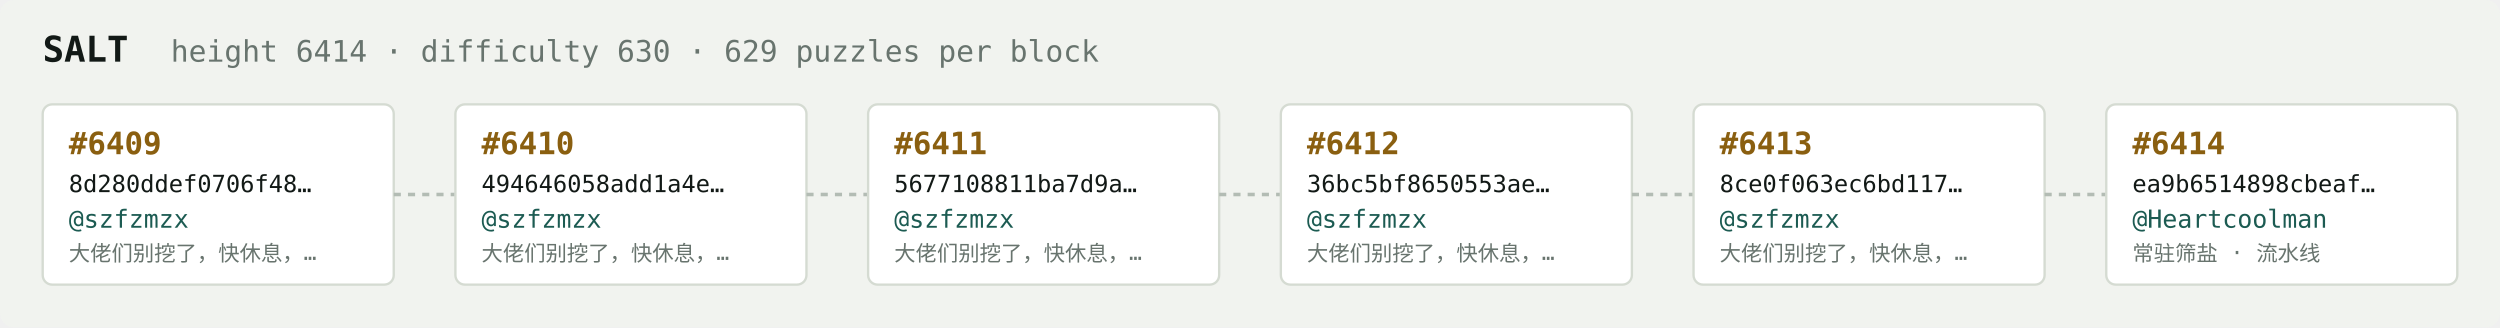
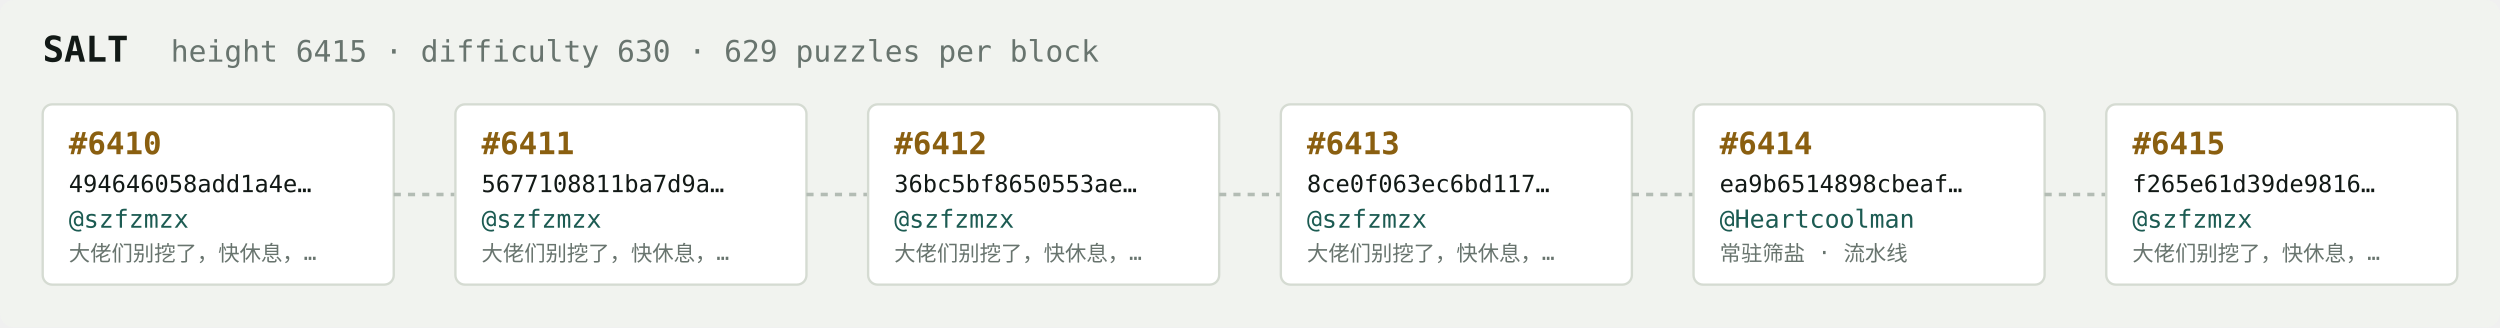
<svg xmlns="http://www.w3.org/2000/svg" width="1054" height="138" viewBox="0 0 1054 138" font-family="ui-monospace,SFMono-Regular,Menlo,monospace">
  <rect fill="#f1f3ef" width="1054" height="138" rx="6" />
  <text x="18" y="26" fill="#121916" font-size="15" font-weight="700">SALT</text>
-   <text x="72" y="26" fill="#68746e" font-size="12.5">height 6414 · difficulty 630 · 629 puzzles per block</text>
+   <text x="72" y="26" fill="#68746e" font-size="12.5">height 6415 · difficulty 630 · 629 puzzles per block</text>
  <rect x="18" y="44" width="148" height="76" rx="4" fill="#ffffff" stroke="#d5dbd2" stroke-width="1" />
-   <text x="29" y="65" fill="#8a5f10" font-size="13" font-weight="700">#6409</text>
-   <text x="29" y="81" fill="#121916" font-size="10">8d280ddef0706f48…</text>
+   <text x="29" y="65" fill="#8a5f10" font-size="13" font-weight="700">#6410</text>
+   <text x="29" y="81" fill="#121916" font-size="10">494646058add1a4e…</text>
  <text x="29" y="96" fill="#1c5b52" font-size="10.5">@szfzmzx</text>
  <text x="29" y="110" fill="#68746e" font-size="9">大佬们别挖了，快休息，…</text>
  <line x1="166" y1="82.0" x2="192" y2="82.0" stroke="#b3bcb4" stroke-width="1.5" stroke-dasharray="3 3" />
  <rect x="192" y="44" width="148" height="76" rx="4" fill="#ffffff" stroke="#d5dbd2" stroke-width="1" />
-   <text x="203" y="65" fill="#8a5f10" font-size="13" font-weight="700">#6410</text>
-   <text x="203" y="81" fill="#121916" font-size="10">494646058add1a4e…</text>
+   <text x="203" y="65" fill="#8a5f10" font-size="13" font-weight="700">#6411</text>
+   <text x="203" y="81" fill="#121916" font-size="10">5677108811ba7d9a…</text>
  <text x="203" y="96" fill="#1c5b52" font-size="10.5">@szfzmzx</text>
  <text x="203" y="110" fill="#68746e" font-size="9">大佬们别挖了，快休息，…</text>
  <line x1="340" y1="82.0" x2="366" y2="82.0" stroke="#b3bcb4" stroke-width="1.5" stroke-dasharray="3 3" />
  <rect x="366" y="44" width="148" height="76" rx="4" fill="#ffffff" stroke="#d5dbd2" stroke-width="1" />
-   <text x="377" y="65" fill="#8a5f10" font-size="13" font-weight="700">#6411</text>
-   <text x="377" y="81" fill="#121916" font-size="10">5677108811ba7d9a…</text>
+   <text x="377" y="65" fill="#8a5f10" font-size="13" font-weight="700">#6412</text>
+   <text x="377" y="81" fill="#121916" font-size="10">36bc5bf8650553ae…</text>
  <text x="377" y="96" fill="#1c5b52" font-size="10.5">@szfzmzx</text>
  <text x="377" y="110" fill="#68746e" font-size="9">大佬们别挖了，快休息，…</text>
  <line x1="514" y1="82.0" x2="540" y2="82.0" stroke="#b3bcb4" stroke-width="1.5" stroke-dasharray="3 3" />
  <rect x="540" y="44" width="148" height="76" rx="4" fill="#ffffff" stroke="#d5dbd2" stroke-width="1" />
-   <text x="551" y="65" fill="#8a5f10" font-size="13" font-weight="700">#6412</text>
-   <text x="551" y="81" fill="#121916" font-size="10">36bc5bf8650553ae…</text>
+   <text x="551" y="65" fill="#8a5f10" font-size="13" font-weight="700">#6413</text>
+   <text x="551" y="81" fill="#121916" font-size="10">8ce0f063ec6bd117…</text>
  <text x="551" y="96" fill="#1c5b52" font-size="10.5">@szfzmzx</text>
  <text x="551" y="110" fill="#68746e" font-size="9">大佬们别挖了，快休息，…</text>
  <line x1="688" y1="82.0" x2="714" y2="82.0" stroke="#b3bcb4" stroke-width="1.5" stroke-dasharray="3 3" />
  <rect x="714" y="44" width="148" height="76" rx="4" fill="#ffffff" stroke="#d5dbd2" stroke-width="1" />
-   <text x="725" y="65" fill="#8a5f10" font-size="13" font-weight="700">#6413</text>
-   <text x="725" y="81" fill="#121916" font-size="10">8ce0f063ec6bd117…</text>
-   <text x="725" y="96" fill="#1c5b52" font-size="10.5">@szfzmzx</text>
-   <text x="725" y="110" fill="#68746e" font-size="9">大佬们别挖了，快休息，…</text>
+   <text x="725" y="65" fill="#8a5f10" font-size="13" font-weight="700">#6414</text>
+   <text x="725" y="81" fill="#121916" font-size="10">ea9b6514898cbeaf…</text>
+   <text x="725" y="96" fill="#1c5b52" font-size="10.5">@Heartcoolman</text>
+   <text x="725" y="110" fill="#68746e" font-size="9">常驻筛盐 · 流水线</text>
  <line x1="862" y1="82.0" x2="888" y2="82.0" stroke="#b3bcb4" stroke-width="1.5" stroke-dasharray="3 3" />
  <rect x="888" y="44" width="148" height="76" rx="4" fill="#ffffff" stroke="#d5dbd2" stroke-width="1" />
-   <text x="899" y="65" fill="#8a5f10" font-size="13" font-weight="700">#6414</text>
-   <text x="899" y="81" fill="#121916" font-size="10">ea9b6514898cbeaf…</text>
-   <text x="899" y="96" fill="#1c5b52" font-size="10.5">@Heartcoolman</text>
-   <text x="899" y="110" fill="#68746e" font-size="9">常驻筛盐 · 流水线</text>
+   <text x="899" y="65" fill="#8a5f10" font-size="13" font-weight="700">#6415</text>
+   <text x="899" y="81" fill="#121916" font-size="10">f265e61d39de9816…</text>
+   <text x="899" y="96" fill="#1c5b52" font-size="10.5">@szfzmzx</text>
+   <text x="899" y="110" fill="#68746e" font-size="9">大佬们别挖了，快休息，…</text>
</svg>
